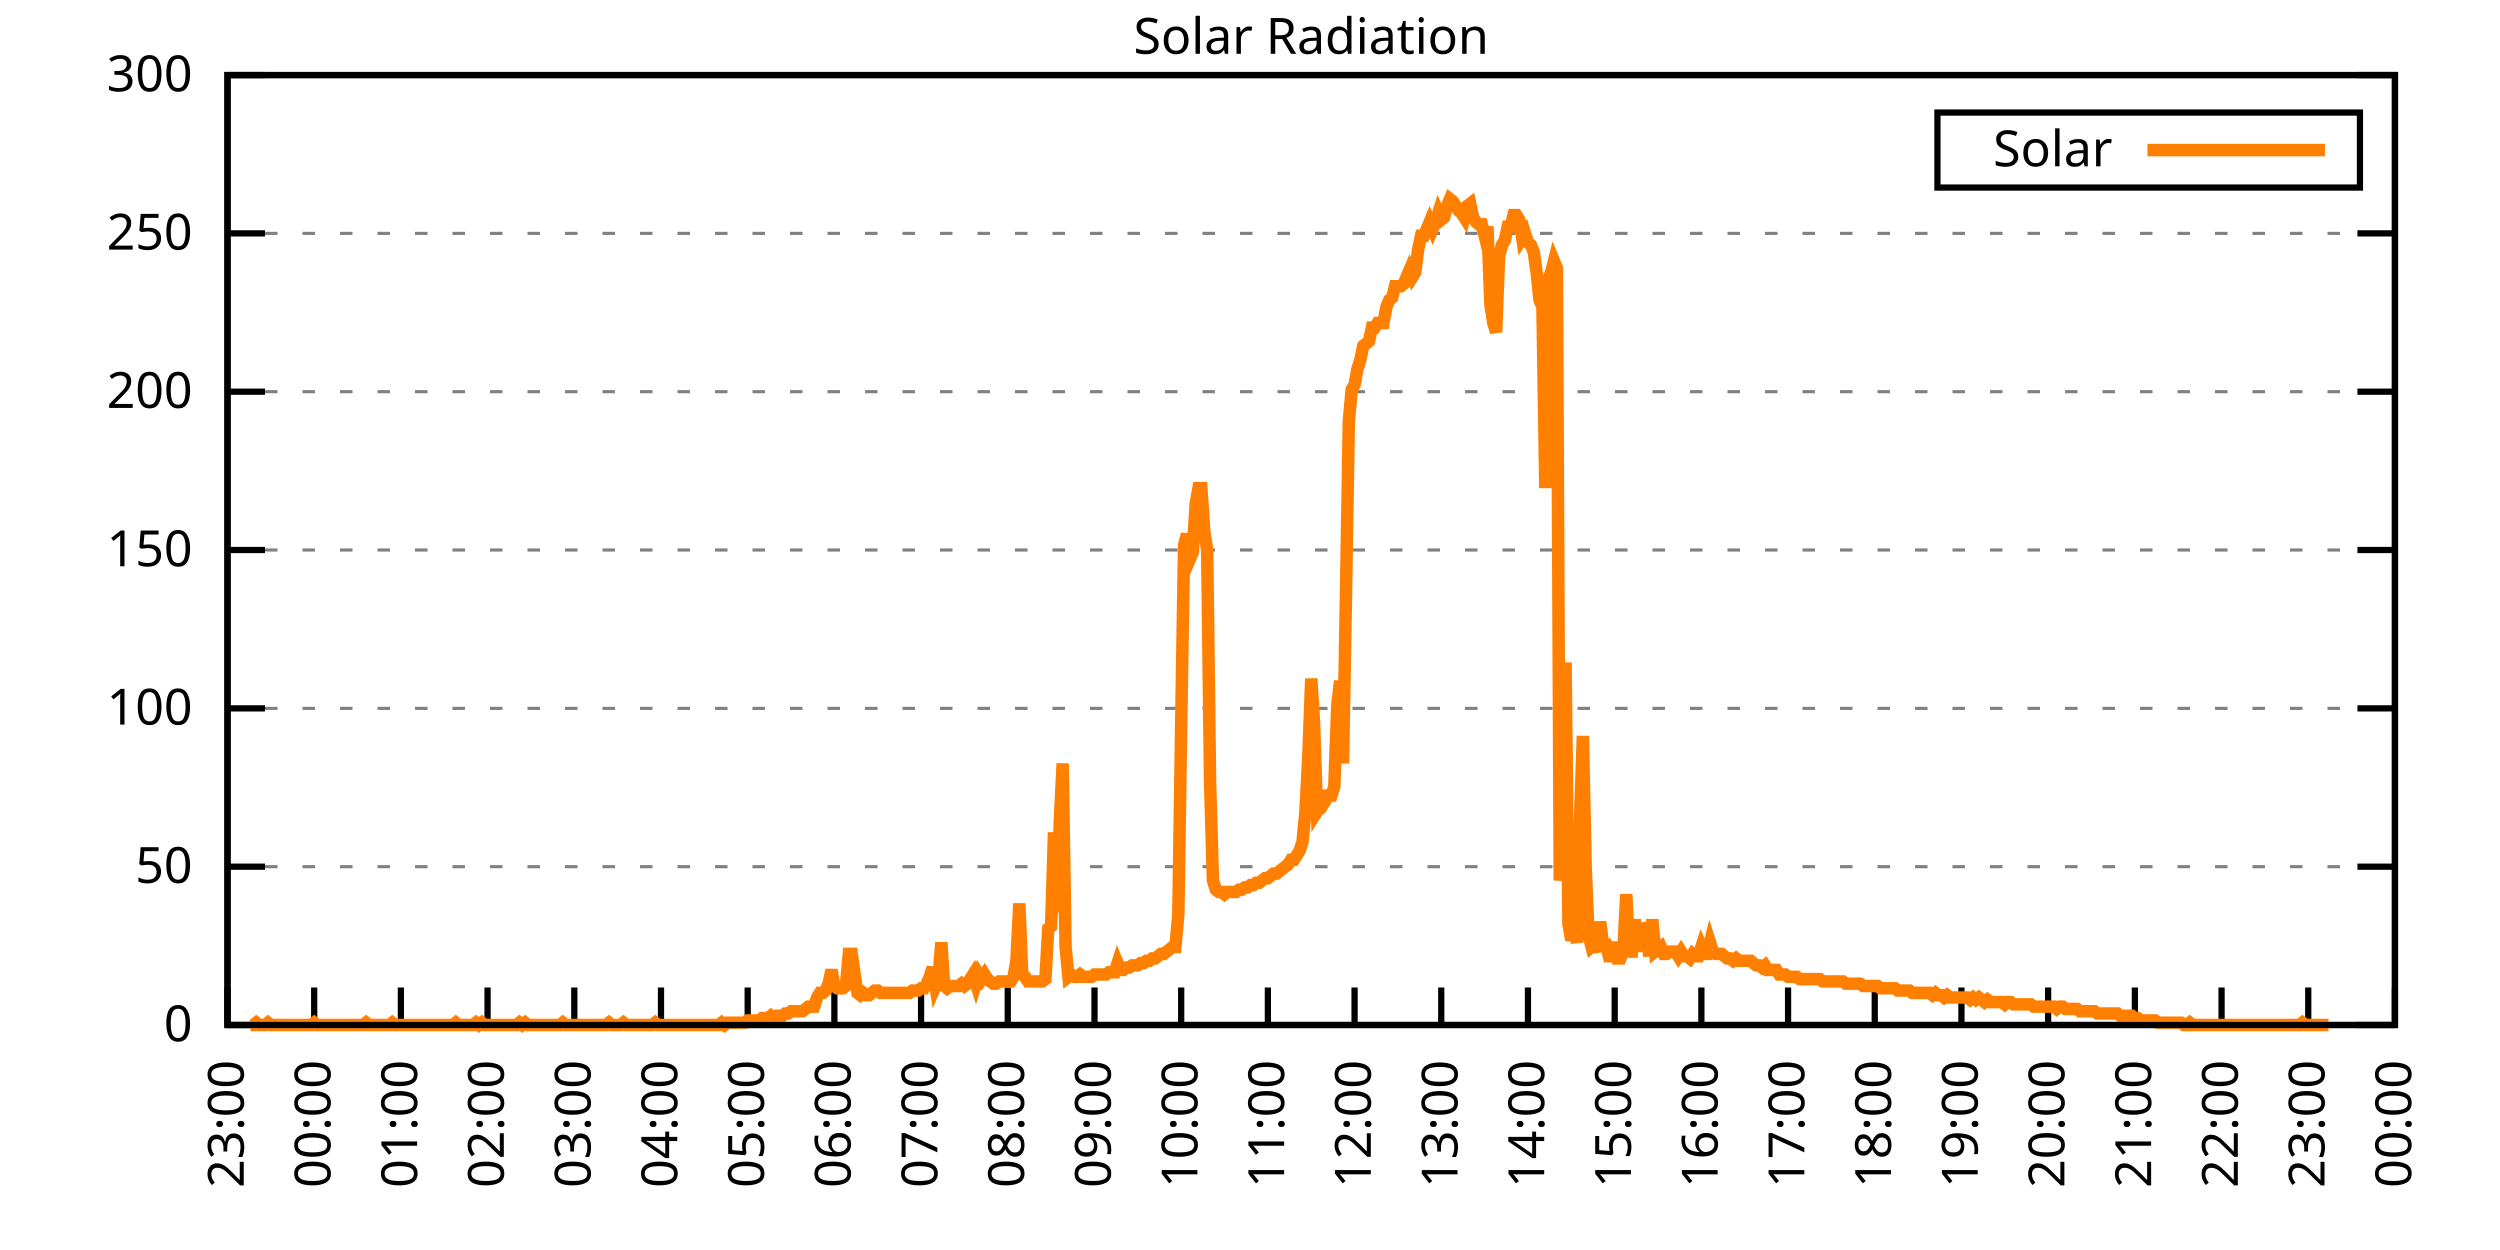
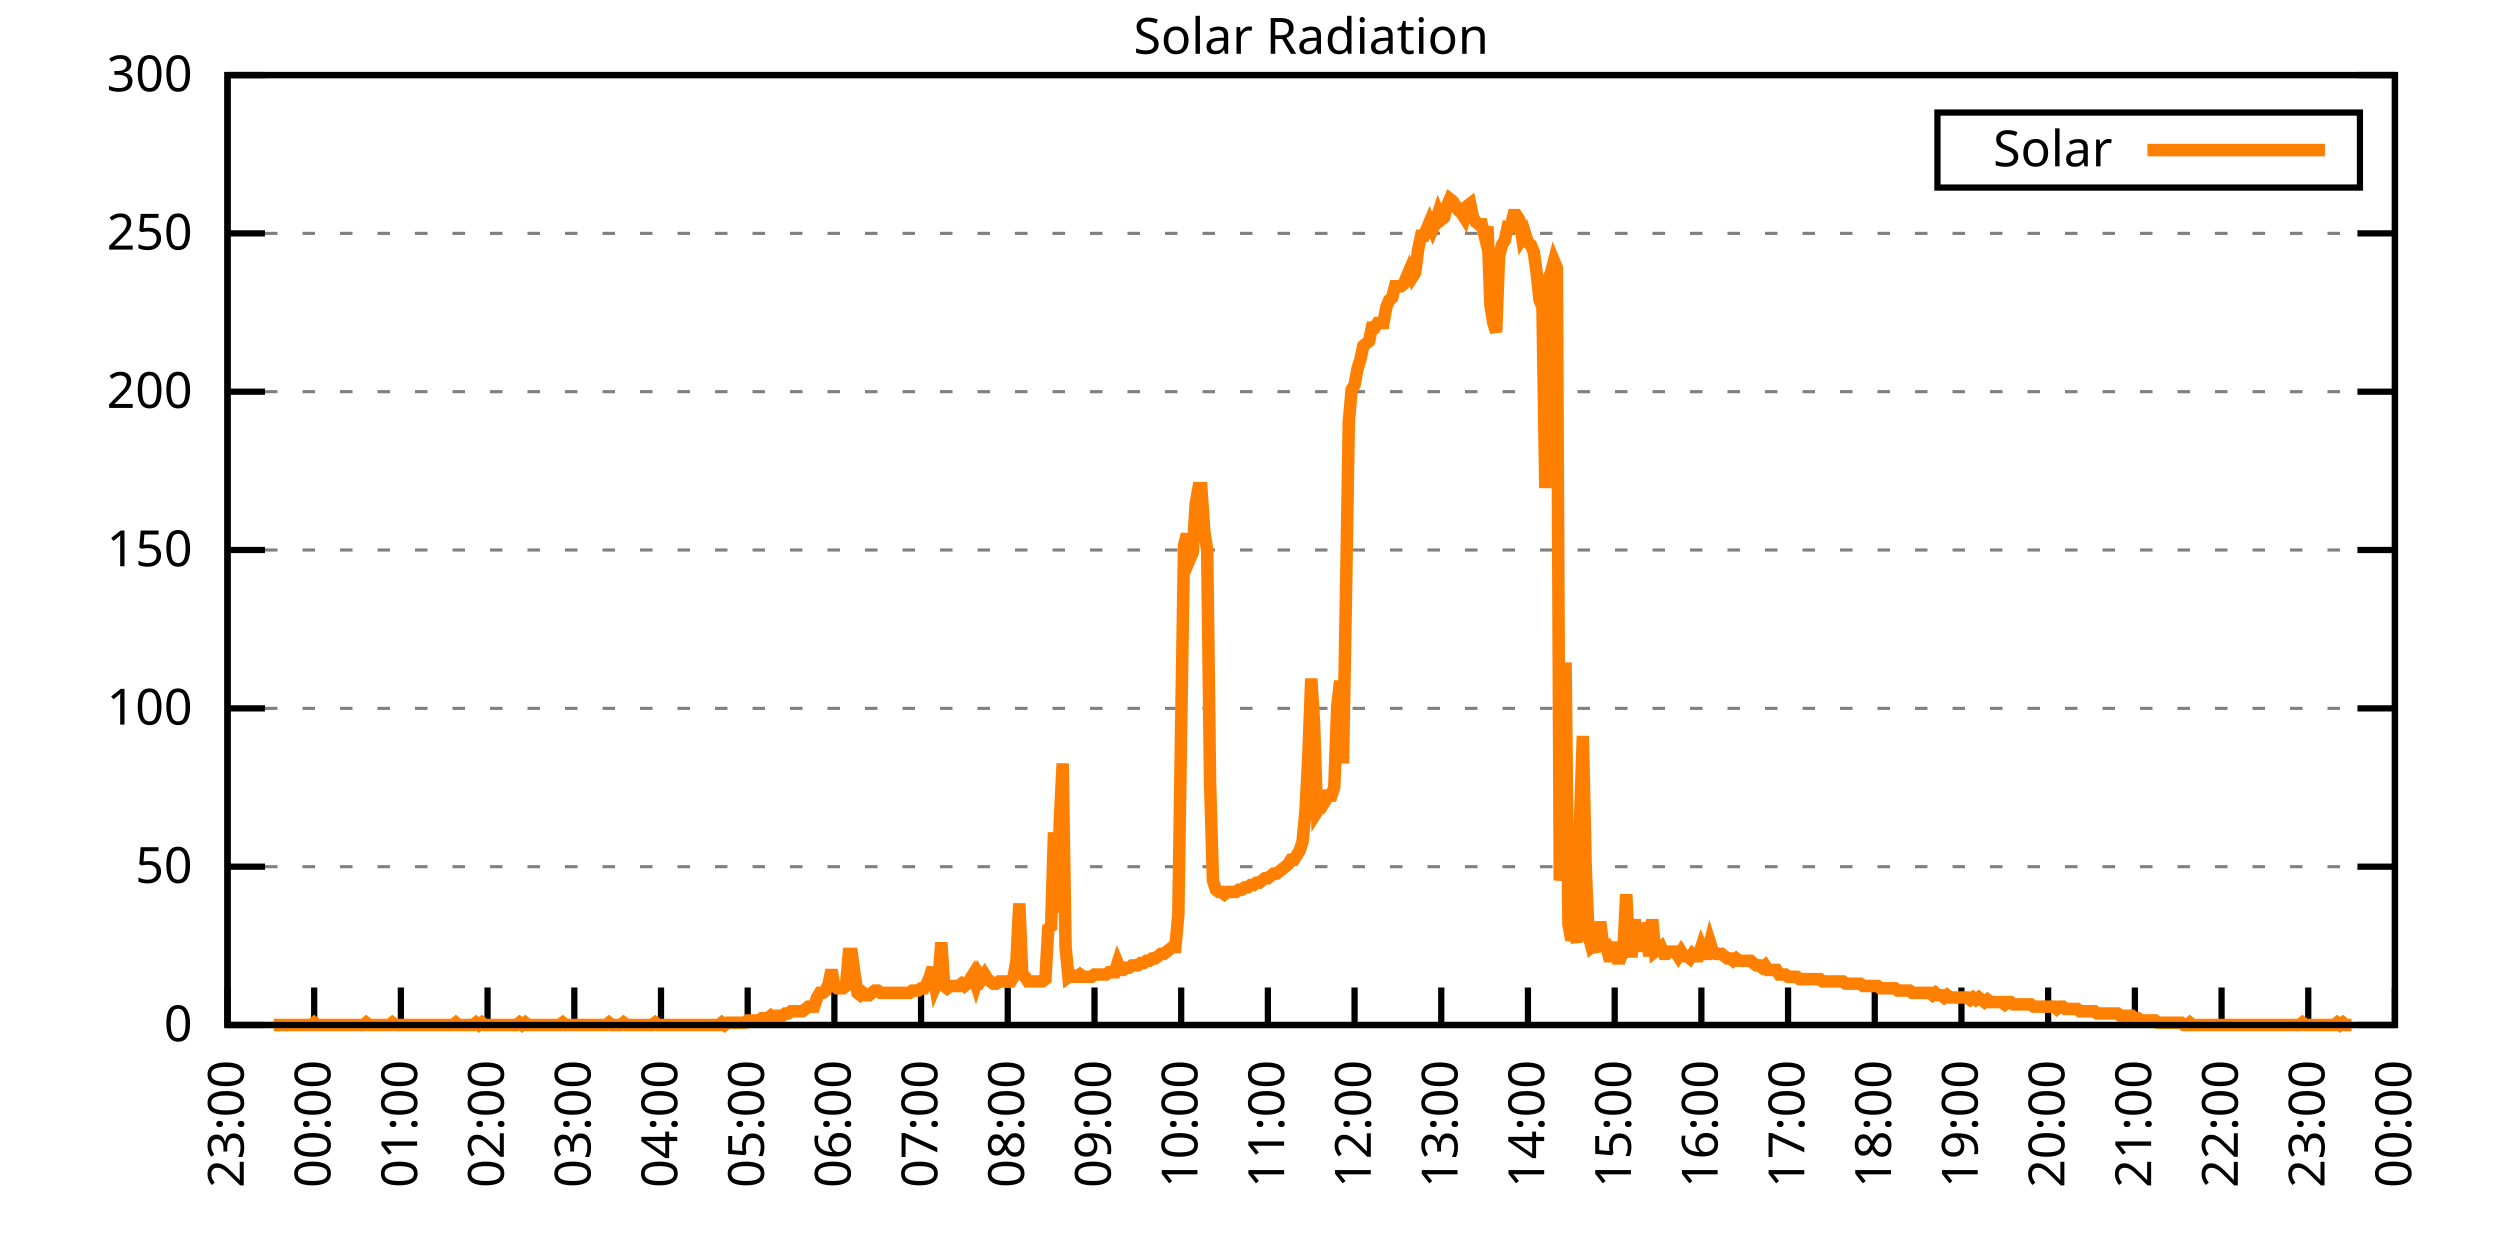
<svg xmlns="http://www.w3.org/2000/svg" xmlns:xlink="http://www.w3.org/1999/xlink" width="400" height="200" viewBox="0 0 400 200">
  <g id="gnuplot_canvas">
    <rect x="0" y="0" width="400" height="200" fill="none" />
    <defs>
      <circle id="gpDot" r="0.5" stroke-width="0.5" stroke="currentColor" />
      <path id="gpPt0" stroke-width="0.333" stroke="currentColor" d="M-1,0 h2 M0,-1 v2" />
      <path id="gpPt1" stroke-width="0.333" stroke="currentColor" d="M-1,-1 L1,1 M1,-1 L-1,1" />
      <path id="gpPt2" stroke-width="0.333" stroke="currentColor" d="M-1,0 L1,0 M0,-1 L0,1 M-1,-1 L1,1 M-1,1 L1,-1" />
      <rect id="gpPt3" stroke-width="0.333" stroke="currentColor" x="-1" y="-1" width="2" height="2" />
      <rect id="gpPt4" stroke-width="0.333" stroke="currentColor" fill="currentColor" x="-1" y="-1" width="2" height="2" />
      <circle id="gpPt5" stroke-width="0.333" stroke="currentColor" cx="0" cy="0" r="1" />
      <use xlink:href="#gpPt5" id="gpPt6" fill="currentColor" stroke="none" />
      <path id="gpPt7" stroke-width="0.333" stroke="currentColor" d="M0,-1.33 L-1.33,0.67 L1.33,0.67 z" />
      <use xlink:href="#gpPt7" id="gpPt8" fill="currentColor" stroke="none" />
      <use xlink:href="#gpPt7" id="gpPt9" stroke="currentColor" transform="rotate(180)" />
      <use xlink:href="#gpPt9" id="gpPt10" fill="currentColor" stroke="none" />
      <use xlink:href="#gpPt3" id="gpPt11" stroke="currentColor" transform="rotate(45)" />
      <use xlink:href="#gpPt11" id="gpPt12" fill="currentColor" stroke="none" />
      <path id="gpPt13" stroke-width="0.333" stroke="currentColor" d="M0,1.330 L1.265,0.411 L0.782,-1.067 L-0.782,-1.076 L-1.265,0.411 z" />
      <use xlink:href="#gpPt13" id="gpPt14" fill="currentColor" stroke="none" />
      <filter id="textbox" filterUnits="objectBoundingBox" x="0" y="0" height="1" width="1">
        <feFlood flood-color="white" flood-opacity="1" result="bgnd" />
        <feComposite in="SourceGraphic" in2="bgnd" operator="atop" />
      </filter>
      <filter id="greybox" filterUnits="objectBoundingBox" x="0" y="0" height="1" width="1">
        <feFlood flood-color="lightgrey" flood-opacity="1" result="grey" />
        <feComposite in="SourceGraphic" in2="grey" operator="atop" />
      </filter>
    </defs>
    <g fill="none" color="white" stroke="currentColor" stroke-width="1.00" stroke-linecap="butt" stroke-linejoin="miter">
</g>
    <g fill="none" color="black" stroke="currentColor" stroke-width="1.00" stroke-linecap="butt" stroke-linejoin="miter">
      <g stroke="none" shape-rendering="crispEdges">
        <polygon fill="rgb(255, 255, 255)" points="36.40,164.00 383.18,164.00 383.18,12.02 36.40,12.02 " />
      </g>
    </g>
    <g fill="none" color="black" stroke="currentColor" stroke-width="1.00" stroke-linecap="butt" stroke-linejoin="miter">
</g>
    <g fill="none" color="black" stroke="black" stroke-width="0.50" stroke-linecap="butt" stroke-linejoin="miter">
</g>
    <g fill="none" color="gray" stroke="currentColor" stroke-width="0.50" stroke-linecap="butt" stroke-linejoin="miter">
      <path stroke="gray" stroke-dasharray="2,4" class="gridline" d="M36.40,164.00 L383.19,164.00  " />
    </g>
    <g fill="none" color="gray" stroke="gray" stroke-width="1.00" stroke-linecap="butt" stroke-linejoin="miter">
</g>
    <g fill="none" color="black" stroke="currentColor" stroke-width="1.00" stroke-linecap="butt" stroke-linejoin="miter">
      <path stroke="black" d="M36.40,164.00 L42.40,164.00 M383.19,164.00 L377.19,164.00  " />
      <g transform="translate(30.80,166.60)" stroke="none" fill="black" font-family="Sans" font-size="8.00" text-anchor="end">
        <text>
          <tspan font-family="Sans"> 0</tspan>
        </text>
      </g>
    </g>
    <g fill="none" color="black" stroke="currentColor" stroke-width="1.00" stroke-linecap="butt" stroke-linejoin="miter">
</g>
    <g fill="none" color="black" stroke="black" stroke-width="0.50" stroke-linecap="butt" stroke-linejoin="miter">
</g>
    <g fill="none" color="gray" stroke="currentColor" stroke-width="0.50" stroke-linecap="butt" stroke-linejoin="miter">
      <path stroke="gray" stroke-dasharray="2,4" class="gridline" d="M36.40,138.67 L383.19,138.67  " />
    </g>
    <g fill="none" color="gray" stroke="gray" stroke-width="1.00" stroke-linecap="butt" stroke-linejoin="miter">
</g>
    <g fill="none" color="black" stroke="currentColor" stroke-width="1.00" stroke-linecap="butt" stroke-linejoin="miter">
      <path stroke="black" d="M36.40,138.67 L42.40,138.67 M383.19,138.67 L377.19,138.67  " />
      <g transform="translate(30.80,141.27)" stroke="none" fill="black" font-family="Sans" font-size="8.00" text-anchor="end">
        <text>
          <tspan font-family="Sans"> 50</tspan>
        </text>
      </g>
    </g>
    <g fill="none" color="black" stroke="currentColor" stroke-width="1.00" stroke-linecap="butt" stroke-linejoin="miter">
</g>
    <g fill="none" color="black" stroke="black" stroke-width="0.50" stroke-linecap="butt" stroke-linejoin="miter">
</g>
    <g fill="none" color="gray" stroke="currentColor" stroke-width="0.50" stroke-linecap="butt" stroke-linejoin="miter">
      <path stroke="gray" stroke-dasharray="2,4" class="gridline" d="M36.40,113.34 L383.19,113.34  " />
    </g>
    <g fill="none" color="gray" stroke="gray" stroke-width="1.00" stroke-linecap="butt" stroke-linejoin="miter">
</g>
    <g fill="none" color="black" stroke="currentColor" stroke-width="1.00" stroke-linecap="butt" stroke-linejoin="miter">
      <path stroke="black" d="M36.40,113.34 L42.40,113.34 M383.19,113.34 L377.19,113.34  " />
      <g transform="translate(30.80,115.94)" stroke="none" fill="black" font-family="Sans" font-size="8.00" text-anchor="end">
        <text>
          <tspan font-family="Sans"> 100</tspan>
        </text>
      </g>
    </g>
    <g fill="none" color="black" stroke="currentColor" stroke-width="1.00" stroke-linecap="butt" stroke-linejoin="miter">
</g>
    <g fill="none" color="black" stroke="black" stroke-width="0.50" stroke-linecap="butt" stroke-linejoin="miter">
</g>
    <g fill="none" color="gray" stroke="currentColor" stroke-width="0.50" stroke-linecap="butt" stroke-linejoin="miter">
      <path stroke="gray" stroke-dasharray="2,4" class="gridline" d="M36.40,88.00 L383.19,88.00  " />
    </g>
    <g fill="none" color="gray" stroke="gray" stroke-width="1.00" stroke-linecap="butt" stroke-linejoin="miter">
</g>
    <g fill="none" color="black" stroke="currentColor" stroke-width="1.00" stroke-linecap="butt" stroke-linejoin="miter">
      <path stroke="black" d="M36.40,88.00 L42.40,88.00 M383.19,88.00 L377.19,88.00  " />
      <g transform="translate(30.80,90.60)" stroke="none" fill="black" font-family="Sans" font-size="8.00" text-anchor="end">
        <text>
          <tspan font-family="Sans"> 150</tspan>
        </text>
      </g>
    </g>
    <g fill="none" color="black" stroke="currentColor" stroke-width="1.00" stroke-linecap="butt" stroke-linejoin="miter">
</g>
    <g fill="none" color="black" stroke="black" stroke-width="0.50" stroke-linecap="butt" stroke-linejoin="miter">
</g>
    <g fill="none" color="gray" stroke="currentColor" stroke-width="0.50" stroke-linecap="butt" stroke-linejoin="miter">
      <path stroke="gray" stroke-dasharray="2,4" class="gridline" d="M36.40,62.67 L383.19,62.67  " />
    </g>
    <g fill="none" color="gray" stroke="gray" stroke-width="1.00" stroke-linecap="butt" stroke-linejoin="miter">
</g>
    <g fill="none" color="black" stroke="currentColor" stroke-width="1.00" stroke-linecap="butt" stroke-linejoin="miter">
      <path stroke="black" d="M36.40,62.67 L42.40,62.67 M383.19,62.67 L377.19,62.67  " />
      <g transform="translate(30.80,65.27)" stroke="none" fill="black" font-family="Sans" font-size="8.00" text-anchor="end">
        <text>
          <tspan font-family="Sans"> 200</tspan>
        </text>
      </g>
    </g>
    <g fill="none" color="black" stroke="currentColor" stroke-width="1.00" stroke-linecap="butt" stroke-linejoin="miter">
</g>
    <g fill="none" color="black" stroke="black" stroke-width="0.50" stroke-linecap="butt" stroke-linejoin="miter">
</g>
    <g fill="none" color="gray" stroke="currentColor" stroke-width="0.50" stroke-linecap="butt" stroke-linejoin="miter">
      <path stroke="gray" stroke-dasharray="2,4" class="gridline" d="M36.40,37.34 L383.19,37.34  " />
    </g>
    <g fill="none" color="gray" stroke="gray" stroke-width="1.00" stroke-linecap="butt" stroke-linejoin="miter">
</g>
    <g fill="none" color="black" stroke="currentColor" stroke-width="1.00" stroke-linecap="butt" stroke-linejoin="miter">
      <path stroke="black" d="M36.40,37.34 L42.40,37.34 M383.19,37.34 L377.19,37.34  " />
      <g transform="translate(30.80,39.94)" stroke="none" fill="black" font-family="Sans" font-size="8.00" text-anchor="end">
        <text>
          <tspan font-family="Sans"> 250</tspan>
        </text>
      </g>
    </g>
    <g fill="none" color="black" stroke="currentColor" stroke-width="1.00" stroke-linecap="butt" stroke-linejoin="miter">
</g>
    <g fill="none" color="black" stroke="black" stroke-width="0.50" stroke-linecap="butt" stroke-linejoin="miter">
</g>
    <g fill="none" color="gray" stroke="currentColor" stroke-width="0.50" stroke-linecap="butt" stroke-linejoin="miter">
      <path stroke="gray" stroke-dasharray="2,4" class="gridline" d="M36.40,12.01 L383.19,12.01  " />
    </g>
    <g fill="none" color="gray" stroke="gray" stroke-width="1.00" stroke-linecap="butt" stroke-linejoin="miter">
</g>
    <g fill="none" color="black" stroke="currentColor" stroke-width="1.00" stroke-linecap="butt" stroke-linejoin="miter">
      <path stroke="black" d="M36.40,12.01 L42.40,12.01 M383.19,12.01 L377.19,12.01  " />
      <g transform="translate(30.80,14.61)" stroke="none" fill="black" font-family="Sans" font-size="8.00" text-anchor="end">
        <text>
          <tspan font-family="Sans"> 300</tspan>
        </text>
      </g>
    </g>
    <g fill="none" color="black" stroke="currentColor" stroke-width="1.00" stroke-linecap="butt" stroke-linejoin="miter">
      <path stroke="black" d="M36.40,164.00 L36.40,158.00  " />
      <g transform="translate(39.00,169.60) rotate(270.00)" stroke="none" fill="black" font-family="Sans" font-size="8.00" text-anchor="end">
        <text>
          <tspan font-family="Sans">23:00</tspan>
        </text>
      </g>
    </g>
    <g fill="none" color="black" stroke="currentColor" stroke-width="1.00" stroke-linecap="butt" stroke-linejoin="miter">
      <path stroke="black" d="M50.27,164.00 L50.27,158.00  " />
      <g transform="translate(52.87,169.60) rotate(270.00)" stroke="none" fill="black" font-family="Sans" font-size="8.00" text-anchor="end">
        <text>
          <tspan font-family="Sans">00:00</tspan>
        </text>
      </g>
    </g>
    <g fill="none" color="black" stroke="currentColor" stroke-width="1.00" stroke-linecap="butt" stroke-linejoin="miter">
      <path stroke="black" d="M64.14,164.00 L64.14,158.00  " />
      <g transform="translate(66.74,169.60) rotate(270.00)" stroke="none" fill="black" font-family="Sans" font-size="8.00" text-anchor="end">
        <text>
          <tspan font-family="Sans">01:00</tspan>
        </text>
      </g>
    </g>
    <g fill="none" color="black" stroke="currentColor" stroke-width="1.00" stroke-linecap="butt" stroke-linejoin="miter">
      <path stroke="black" d="M78.01,164.00 L78.01,158.00  " />
      <g transform="translate(80.61,169.60) rotate(270.00)" stroke="none" fill="black" font-family="Sans" font-size="8.00" text-anchor="end">
        <text>
          <tspan font-family="Sans">02:00</tspan>
        </text>
      </g>
    </g>
    <g fill="none" color="black" stroke="currentColor" stroke-width="1.00" stroke-linecap="butt" stroke-linejoin="miter">
      <path stroke="black" d="M91.89,164.00 L91.89,158.00  " />
      <g transform="translate(94.49,169.60) rotate(270.00)" stroke="none" fill="black" font-family="Sans" font-size="8.00" text-anchor="end">
        <text>
          <tspan font-family="Sans">03:00</tspan>
        </text>
      </g>
    </g>
    <g fill="none" color="black" stroke="currentColor" stroke-width="1.00" stroke-linecap="butt" stroke-linejoin="miter">
      <path stroke="black" d="M105.76,164.00 L105.76,158.00  " />
      <g transform="translate(108.36,169.60) rotate(270.00)" stroke="none" fill="black" font-family="Sans" font-size="8.00" text-anchor="end">
        <text>
          <tspan font-family="Sans">04:00</tspan>
        </text>
      </g>
    </g>
    <g fill="none" color="black" stroke="currentColor" stroke-width="1.00" stroke-linecap="butt" stroke-linejoin="miter">
      <path stroke="black" d="M119.63,164.00 L119.63,158.00  " />
      <g transform="translate(122.23,169.60) rotate(270.00)" stroke="none" fill="black" font-family="Sans" font-size="8.00" text-anchor="end">
        <text>
          <tspan font-family="Sans">05:00</tspan>
        </text>
      </g>
    </g>
    <g fill="none" color="black" stroke="currentColor" stroke-width="1.00" stroke-linecap="butt" stroke-linejoin="miter">
      <path stroke="black" d="M133.50,164.00 L133.50,158.00  " />
      <g transform="translate(136.10,169.60) rotate(270.00)" stroke="none" fill="black" font-family="Sans" font-size="8.00" text-anchor="end">
        <text>
          <tspan font-family="Sans">06:00</tspan>
        </text>
      </g>
    </g>
    <g fill="none" color="black" stroke="currentColor" stroke-width="1.00" stroke-linecap="butt" stroke-linejoin="miter">
      <path stroke="black" d="M147.37,164.00 L147.37,158.00  " />
      <g transform="translate(149.97,169.60) rotate(270.00)" stroke="none" fill="black" font-family="Sans" font-size="8.00" text-anchor="end">
        <text>
          <tspan font-family="Sans">07:00</tspan>
        </text>
      </g>
    </g>
    <g fill="none" color="black" stroke="currentColor" stroke-width="1.00" stroke-linecap="butt" stroke-linejoin="miter">
      <path stroke="black" d="M161.24,164.00 L161.24,158.00  " />
      <g transform="translate(163.84,169.60) rotate(270.00)" stroke="none" fill="black" font-family="Sans" font-size="8.00" text-anchor="end">
        <text>
          <tspan font-family="Sans">08:00</tspan>
        </text>
      </g>
    </g>
    <g fill="none" color="black" stroke="currentColor" stroke-width="1.00" stroke-linecap="butt" stroke-linejoin="miter">
      <path stroke="black" d="M175.12,164.00 L175.12,158.00  " />
      <g transform="translate(177.72,169.60) rotate(270.00)" stroke="none" fill="black" font-family="Sans" font-size="8.00" text-anchor="end">
        <text>
          <tspan font-family="Sans">09:00</tspan>
        </text>
      </g>
    </g>
    <g fill="none" color="black" stroke="currentColor" stroke-width="1.00" stroke-linecap="butt" stroke-linejoin="miter">
      <path stroke="black" d="M188.99,164.00 L188.99,158.00  " />
      <g transform="translate(191.59,169.60) rotate(270.00)" stroke="none" fill="black" font-family="Sans" font-size="8.00" text-anchor="end">
        <text>
          <tspan font-family="Sans">10:00</tspan>
        </text>
      </g>
    </g>
    <g fill="none" color="black" stroke="currentColor" stroke-width="1.00" stroke-linecap="butt" stroke-linejoin="miter">
      <path stroke="black" d="M202.86,164.00 L202.86,158.00  " />
      <g transform="translate(205.46,169.60) rotate(270.00)" stroke="none" fill="black" font-family="Sans" font-size="8.00" text-anchor="end">
        <text>
          <tspan font-family="Sans">11:00</tspan>
        </text>
      </g>
    </g>
    <g fill="none" color="black" stroke="currentColor" stroke-width="1.00" stroke-linecap="butt" stroke-linejoin="miter">
      <path stroke="black" d="M216.73,164.00 L216.73,158.00  " />
      <g transform="translate(219.33,169.60) rotate(270.00)" stroke="none" fill="black" font-family="Sans" font-size="8.00" text-anchor="end">
        <text>
          <tspan font-family="Sans">12:00</tspan>
        </text>
      </g>
    </g>
    <g fill="none" color="black" stroke="currentColor" stroke-width="1.00" stroke-linecap="butt" stroke-linejoin="miter">
      <path stroke="black" d="M230.60,164.00 L230.60,158.00  " />
      <g transform="translate(233.20,169.60) rotate(270.00)" stroke="none" fill="black" font-family="Sans" font-size="8.00" text-anchor="end">
        <text>
          <tspan font-family="Sans">13:00</tspan>
        </text>
      </g>
    </g>
    <g fill="none" color="black" stroke="currentColor" stroke-width="1.00" stroke-linecap="butt" stroke-linejoin="miter">
      <path stroke="black" d="M244.47,164.00 L244.47,158.00  " />
      <g transform="translate(247.07,169.60) rotate(270.00)" stroke="none" fill="black" font-family="Sans" font-size="8.00" text-anchor="end">
        <text>
          <tspan font-family="Sans">14:00</tspan>
        </text>
      </g>
    </g>
    <g fill="none" color="black" stroke="currentColor" stroke-width="1.00" stroke-linecap="butt" stroke-linejoin="miter">
      <path stroke="black" d="M258.35,164.00 L258.35,158.00  " />
      <g transform="translate(260.95,169.60) rotate(270.00)" stroke="none" fill="black" font-family="Sans" font-size="8.00" text-anchor="end">
        <text>
          <tspan font-family="Sans">15:00</tspan>
        </text>
      </g>
    </g>
    <g fill="none" color="black" stroke="currentColor" stroke-width="1.00" stroke-linecap="butt" stroke-linejoin="miter">
      <path stroke="black" d="M272.22,164.00 L272.22,158.00  " />
      <g transform="translate(274.82,169.60) rotate(270.00)" stroke="none" fill="black" font-family="Sans" font-size="8.00" text-anchor="end">
        <text>
          <tspan font-family="Sans">16:00</tspan>
        </text>
      </g>
    </g>
    <g fill="none" color="black" stroke="currentColor" stroke-width="1.00" stroke-linecap="butt" stroke-linejoin="miter">
      <path stroke="black" d="M286.09,164.00 L286.09,158.00  " />
      <g transform="translate(288.69,169.60) rotate(270.00)" stroke="none" fill="black" font-family="Sans" font-size="8.00" text-anchor="end">
        <text>
          <tspan font-family="Sans">17:00</tspan>
        </text>
      </g>
    </g>
    <g fill="none" color="black" stroke="currentColor" stroke-width="1.00" stroke-linecap="butt" stroke-linejoin="miter">
      <path stroke="black" d="M299.96,164.00 L299.96,158.00  " />
      <g transform="translate(302.56,169.60) rotate(270.00)" stroke="none" fill="black" font-family="Sans" font-size="8.00" text-anchor="end">
        <text>
          <tspan font-family="Sans">18:00</tspan>
        </text>
      </g>
    </g>
    <g fill="none" color="black" stroke="currentColor" stroke-width="1.00" stroke-linecap="butt" stroke-linejoin="miter">
      <path stroke="black" d="M313.83,164.00 L313.83,158.00  " />
      <g transform="translate(316.43,169.60) rotate(270.00)" stroke="none" fill="black" font-family="Sans" font-size="8.00" text-anchor="end">
        <text>
          <tspan font-family="Sans">19:00</tspan>
        </text>
      </g>
    </g>
    <g fill="none" color="black" stroke="currentColor" stroke-width="1.00" stroke-linecap="butt" stroke-linejoin="miter">
      <path stroke="black" d="M327.70,164.00 L327.70,158.00  " />
      <g transform="translate(330.30,169.60) rotate(270.00)" stroke="none" fill="black" font-family="Sans" font-size="8.00" text-anchor="end">
        <text>
          <tspan font-family="Sans">20:00</tspan>
        </text>
      </g>
    </g>
    <g fill="none" color="black" stroke="currentColor" stroke-width="1.00" stroke-linecap="butt" stroke-linejoin="miter">
      <path stroke="black" d="M341.58,164.00 L341.58,158.00  " />
      <g transform="translate(344.18,169.60) rotate(270.00)" stroke="none" fill="black" font-family="Sans" font-size="8.00" text-anchor="end">
        <text>
          <tspan font-family="Sans">21:00</tspan>
        </text>
      </g>
    </g>
    <g fill="none" color="black" stroke="currentColor" stroke-width="1.00" stroke-linecap="butt" stroke-linejoin="miter">
      <path stroke="black" d="M355.45,164.00 L355.45,158.00  " />
      <g transform="translate(358.05,169.60) rotate(270.00)" stroke="none" fill="black" font-family="Sans" font-size="8.00" text-anchor="end">
        <text>
          <tspan font-family="Sans">22:00</tspan>
        </text>
      </g>
    </g>
    <g fill="none" color="black" stroke="currentColor" stroke-width="1.00" stroke-linecap="butt" stroke-linejoin="miter">
      <path stroke="black" d="M369.32,164.00 L369.32,158.00  " />
      <g transform="translate(371.92,169.60) rotate(270.00)" stroke="none" fill="black" font-family="Sans" font-size="8.00" text-anchor="end">
        <text>
          <tspan font-family="Sans">23:00</tspan>
        </text>
      </g>
    </g>
    <g fill="none" color="black" stroke="currentColor" stroke-width="1.00" stroke-linecap="butt" stroke-linejoin="miter">
      <path stroke="black" d="M383.19,164.00 L383.19,158.00  " />
      <g transform="translate(385.79,169.60) rotate(270.00)" stroke="none" fill="black" font-family="Sans" font-size="8.00" text-anchor="end">
        <text>
          <tspan font-family="Sans">00:00</tspan>
        </text>
      </g>
    </g>
    <g fill="none" color="black" stroke="currentColor" stroke-width="1.00" stroke-linecap="butt" stroke-linejoin="miter">
</g>
    <g fill="none" color="black" stroke="currentColor" stroke-width="1.00" stroke-linecap="butt" stroke-linejoin="miter">
      <path stroke="black" d="M36.40,12.01 L36.40,164.00 L383.19,164.00 L383.19,12.01 L36.40,12.01 Z  " />
    </g>
    <g fill="none" color="black" stroke="currentColor" stroke-width="1.00" stroke-linecap="butt" stroke-linejoin="miter">
</g>
    <g fill="none" color="black" stroke="currentColor" stroke-width="1.00" stroke-linecap="butt" stroke-linejoin="miter">
      <path stroke="black" d="M309.99,30.01 L309.99,18.01 L377.59,18.01 L377.59,30.01 L309.99,30.01 Z  " />
    </g>
    <g id="Solar_Radiation_plot_1">
      <g fill="none" color="white" stroke="black" stroke-width="2.00" stroke-linecap="butt" stroke-linejoin="miter">
</g>
      <g fill="none" color="black" stroke="currentColor" stroke-width="2.00" stroke-linecap="butt" stroke-linejoin="miter">
        <g transform="translate(337.99,26.61)" stroke="none" fill="black" font-family="Sans" font-size="8.00" text-anchor="end">
          <text>
            <tspan font-family="Sans">Solar</tspan>
          </text>
        </g>
      </g>
      <g fill="none" color="black" stroke="currentColor" stroke-width="2.00" stroke-linecap="butt" stroke-linejoin="miter">
-         <path stroke="rgb(255, 127,   0)" d="M343.59,24.01 L371.99,24.01 M40.10,164.00 L40.56,164.00 L41.02,163.63 L41.49,164.00 L41.95,164.00 L42.41,164.00   L42.87,163.63 L43.34,164.00 L43.80,164.00 L44.26,164.00 L44.72,164.00 L45.19,164.00 L45.65,164.00 L46.11,164.00   L46.57,164.00 L47.03,164.00 L47.50,164.00 L47.96,164.00 L48.42,164.00 L48.88,164.00 L49.35,164.00 L49.81,164.00   L50.27,163.63 L50.73,164.00 L51.20,164.00 L51.66,164.00 L52.12,164.00 L52.58,164.00 L53.05,164.00 L53.51,164.00   L53.97,164.00 L54.43,164.00 L54.90,164.00 L55.36,164.00 L55.82,164.00 L56.28,164.00 L56.75,164.00 L57.21,164.00   L57.67,164.00 L58.13,164.00 L58.59,163.63 L59.06,164.00 L59.52,164.00 L59.98,164.00 L60.44,164.00 L60.91,164.00   L61.37,164.00 L61.83,164.00 L62.29,164.00 L62.76,163.63 L63.22,164.00 L63.68,164.00 L64.14,164.00 L64.61,164.00   L65.07,164.00 L65.53,164.00 L65.99,164.00 L66.46,164.00 L66.92,164.00 L67.38,164.00 L67.84,164.00 L68.30,164.00   L68.77,164.00 L69.23,164.00 L69.69,164.00 L70.15,164.00 L70.62,164.00 L71.08,164.00 L71.54,164.00 L72.00,164.00   L72.47,164.00 L72.93,163.63 L73.39,164.00 L73.85,164.00 L74.32,164.00 L74.78,164.00 L75.24,164.00 L75.70,164.00   L76.17,163.63 L76.63,164.00 L77.09,163.63 L77.55,164.00 L78.01,164.00 L78.48,164.00 L78.94,164.00 L79.40,164.00   L79.86,164.00 L80.33,164.00 L80.79,164.00 L81.25,164.00 L81.71,164.00 L82.18,164.00 L82.64,164.00 L83.10,163.63   L83.56,164.00 L84.03,163.63 L84.49,164.00 L84.95,164.00 L85.41,164.00 L85.88,164.00 L86.34,164.00 L86.80,164.00   L87.26,164.00 L87.72,164.00 L88.19,164.00 L88.65,164.00 L89.11,164.00 L89.57,164.00 L90.04,163.63 L90.50,164.00   L90.96,164.00 L91.42,164.00 L91.89,164.00 L92.35,164.00 L92.81,164.00 L93.27,164.00 L93.74,164.00 L94.20,164.00   L94.66,164.00 L95.12,164.00 L95.59,164.00 L96.05,164.00 L96.51,164.00 L96.97,164.00 L97.44,163.63 L97.90,164.00   L98.36,164.00 L98.82,164.00 L99.28,164.00 L99.75,163.63 L100.21,164.00 L100.67,164.00 L101.13,164.00 L101.60,164.00   L102.06,164.00 L102.52,164.00 L102.98,164.00 L103.45,164.00 L103.91,164.00 L104.37,164.00 L104.83,163.63 L105.30,164.00   L105.76,164.00 L106.22,164.00 L106.68,164.00 L107.15,164.00 L107.61,164.00 L108.07,164.00 L108.53,164.00 L108.99,164.00   L109.46,164.00 L109.92,164.00 L110.38,164.00 L110.84,164.00 L111.31,164.00 L111.77,164.00 L112.23,164.00 L112.69,164.00   L113.16,164.00 L113.62,164.00 L114.08,164.00 L114.54,164.00 L115.01,164.00 L115.47,163.63 L115.93,164.00 L116.39,163.63   L116.86,163.63 L117.32,163.63 L117.78,163.63 L118.24,163.63 L118.70,163.63 L119.17,163.63 L119.63,163.27 L120.09,163.27   L120.55,163.27 L121.02,163.27 L121.48,163.27 L121.94,162.90 L122.40,162.90 L122.87,162.90 L123.33,162.53 L123.79,162.90   L124.25,162.53 L124.72,162.53 L125.18,162.53 L125.64,162.16 L126.10,162.16 L126.57,161.80 L127.03,161.80 L127.49,161.80   L127.95,161.80 L128.41,161.80 L128.88,161.43 L129.34,161.06 L129.80,161.06 L130.26,161.06 L130.73,159.60 L131.19,158.86   L131.65,158.86 L132.11,158.49 L132.58,157.39 L133.04,155.19 L133.50,157.76 L133.96,158.13 L134.43,158.13 L134.89,158.13   L135.35,157.76 L135.81,152.62 L136.28,152.62 L136.74,155.92 L137.20,158.86 L137.66,159.23 L138.13,158.86 L138.59,159.23   L139.05,159.23 L139.51,158.86 L139.97,158.49 L140.44,158.49 L140.90,158.86 L141.36,158.86 L141.82,158.86 L142.29,158.86   L142.75,158.86 L143.21,158.86 L143.67,158.86 L144.14,158.86 L144.60,158.86 L145.06,158.86 L145.52,158.86 L145.99,158.49   L146.45,158.49 L146.91,158.49 L147.37,158.13 L147.84,158.13 L148.30,157.39 L148.76,156.29 L149.22,154.82 L149.68,157.76   L150.15,156.66 L150.61,150.79 L151.07,157.76 L151.53,158.13 L152.00,157.76 L152.46,157.76 L152.92,157.76 L153.38,157.76   L153.85,157.39 L154.31,157.76 L154.77,157.39 L155.23,156.66 L155.70,155.92 L156.16,157.39 L156.62,155.92 L157.08,156.66   L157.55,155.92 L158.01,156.66 L158.47,157.03 L158.93,157.39 L159.39,157.39 L159.86,157.03 L160.32,157.03 L160.78,157.03   L161.24,157.03 L161.71,157.03 L162.17,156.29 L162.63,153.72 L163.09,144.55 L163.56,155.92 L164.02,156.29 L164.48,157.03   L164.94,157.03 L165.41,157.03 L165.87,157.03 L166.33,157.03 L166.79,157.03 L167.26,156.66 L167.72,148.58 L168.18,148.22   L168.64,133.17 L169.10,146.01 L169.57,131.33 L170.03,122.15 L170.49,151.52 L170.95,156.29 L171.42,155.92 L171.88,156.29   L172.34,156.29 L172.80,155.92 L173.27,156.29 L173.73,156.29 L174.19,156.29 L174.65,156.29 L175.12,155.92 L175.58,155.92   L176.04,155.92 L176.50,155.92 L176.97,155.92 L177.43,155.56 L177.89,155.56 L178.35,155.56 L178.82,154.09 L179.28,155.19   L179.74,155.19 L180.20,154.82 L180.66,154.82 L181.13,154.46 L181.59,154.46 L182.05,154.46 L182.51,154.09 L182.98,154.09   L183.44,153.72 L183.90,153.72 L184.36,153.35 L184.83,153.35 L185.29,152.99 L185.75,152.62 L186.21,152.62 L186.68,152.25   L187.14,151.89 L187.60,151.52 L188.06,151.52 L188.53,146.38 L188.99,115.91 L189.45,87.28 L189.91,85.45 L190.37,89.48   L190.84,88.38 L191.30,80.67 L191.76,78.10 L192.22,78.10 L192.69,85.08 L193.15,88.02 L193.61,125.09 L194.07,140.87   L194.54,142.34 L195.00,142.71 L195.46,142.71 L195.92,143.08 L196.39,142.71 L196.85,142.71 L197.31,142.71 L197.77,142.71   L198.24,142.34 L198.70,142.34 L199.16,141.98 L199.62,141.98 L200.08,141.61 L200.55,141.61 L201.01,141.24 L201.47,141.24   L201.93,140.87 L202.40,140.51 L202.86,140.51 L203.32,140.14 L203.78,139.77 L204.25,139.77 L204.71,139.41 L205.17,139.04   L205.63,138.67 L206.10,138.30 L206.56,137.57 L207.02,137.57 L207.48,136.84 L207.95,136.10 L208.41,134.63 L208.87,129.86   L209.33,121.05 L209.80,108.57 L210.26,115.91 L210.72,129.86 L211.18,129.13 L211.64,126.56 L212.11,128.03 L212.57,127.29   L213.03,127.29 L213.49,125.82 L213.96,112.98 L214.42,108.94 L214.88,122.15 L215.34,96.09 L215.81,67.46 L216.27,62.32   L216.73,61.59 L217.19,59.02 L217.66,57.55 L218.12,55.35 L218.58,54.98 L219.04,54.61 L219.51,52.41 L219.97,52.41   L220.43,51.68 L220.89,51.68 L221.35,51.68 L221.82,49.11 L222.28,48.00 L222.74,47.64 L223.20,45.80 L223.67,45.80   L224.13,45.80 L224.59,45.43 L225.05,44.33 L225.52,43.23 L225.98,44.33 L226.44,43.60 L226.90,39.93 L227.37,37.73   L227.83,37.73 L228.29,36.63 L228.75,35.52 L229.22,36.63 L229.68,35.52 L230.14,34.06 L230.60,35.16 L231.06,34.79   L231.53,32.95 L231.99,31.85 L232.45,32.22 L232.91,32.95 L233.38,33.69 L233.84,34.06 L234.30,34.79 L234.76,32.95   L235.23,32.59 L235.69,34.79 L236.15,35.52 L236.61,35.89 L237.08,35.89 L237.54,37.73 L238.00,36.26 L238.46,48.74   L238.93,51.68 L239.39,53.14 L239.85,41.03 L240.31,39.19 L240.77,38.46 L241.24,36.26 L241.70,36.26 L242.16,34.42   L242.62,34.42 L243.09,35.16 L243.55,38.09 L244.01,37.36 L244.47,38.83 L244.94,39.19 L245.40,40.30 L245.86,43.60   L246.32,48.00 L246.79,49.11 L247.25,78.10 L247.71,44.70 L248.17,43.60 L248.64,41.76 L249.10,42.87 L249.56,140.87   L250.02,137.57 L250.49,106.00 L250.95,147.85 L251.41,150.42 L251.87,148.95 L252.33,150.79 L252.80,131.33 L253.26,117.75   L253.72,139.04 L254.18,149.68 L254.65,151.52 L255.11,151.15 L255.57,152.25 L256.03,147.48 L256.50,151.15 L256.96,151.15   L257.42,152.99 L257.88,152.99 L258.35,150.79 L258.81,153.35 L259.27,153.35 L259.73,152.25 L260.20,143.08 L260.66,152.25   L261.12,152.25 L261.58,147.11 L262.04,152.25 L262.51,147.85 L262.97,148.95 L263.43,148.95 L263.89,152.99 L264.36,147.11   L264.82,152.25 L265.28,151.89 L265.74,151.52 L266.21,152.62 L266.67,152.62 L267.13,152.25 L267.59,152.25 L268.06,152.25   L268.52,152.99 L268.98,152.25 L269.44,152.99 L269.91,152.99 L270.37,153.35 L270.83,152.62 L271.29,152.99 L271.75,152.99   L272.22,151.52 L272.68,152.62 L273.14,152.62 L273.60,150.79 L274.07,152.25 L274.53,152.62 L274.99,152.62 L275.45,152.62   L275.92,152.99 L276.38,153.35 L276.84,153.35 L277.30,153.72 L277.77,153.35 L278.23,153.72 L278.69,153.72 L279.15,153.72   L279.62,153.72 L280.08,153.72 L280.54,154.09 L281.00,154.46 L281.46,154.46 L281.93,154.82 L282.39,154.46 L282.85,155.19   L283.31,155.19 L283.78,155.19 L284.24,155.19 L284.70,155.92 L285.16,155.92 L285.63,155.92 L286.09,156.29 L286.55,156.29   L287.01,156.29 L287.48,156.29 L287.94,156.66 L288.40,156.66 L288.86,156.66 L289.33,156.66 L289.79,156.66 L290.25,156.66   L290.71,156.66 L291.18,156.66 L291.64,157.03 L292.10,157.03 L292.56,157.03 L293.02,157.03 L293.49,157.03 L293.95,157.03   L294.41,157.03 L294.87,157.03 L295.34,157.39 L295.80,157.39 L296.26,157.39 L296.72,157.39 L297.19,157.39 L297.65,157.39   L298.11,157.76 L298.57,157.76 L299.04,157.76 L299.50,157.76 L299.96,157.76 L300.42,157.76 L300.89,158.13 L301.35,158.13   L301.81,158.13 L302.27,158.13 L302.73,158.13 L303.20,158.13 L303.66,158.49 L304.12,158.49 L304.58,158.49 L305.05,158.49   L305.51,158.49 L305.97,158.86 L306.43,158.86 L306.90,158.86 L307.36,158.86 L307.82,158.86 L308.28,158.86 L308.75,158.86   L309.21,159.23 L309.67,158.86 L310.13,159.23 L310.60,159.23 L311.06,159.60 L311.52,159.23 L311.98,159.60 L312.44,159.60   L312.91,159.60 L313.37,159.60 L313.83,159.60 L314.29,159.60 L314.76,159.60 L315.22,159.96 L315.68,159.60 L316.14,159.96   L316.61,159.60 L317.07,159.96 L317.53,160.33 L317.99,159.96 L318.46,160.33 L318.92,160.33 L319.38,160.33 L319.84,160.33   L320.31,160.33 L320.77,160.70 L321.23,160.33 L321.69,160.33 L322.15,160.70 L322.62,160.70 L323.08,160.70 L323.54,160.70   L324.00,160.70 L324.47,160.70 L324.93,160.70 L325.39,161.06 L325.85,161.06 L326.32,161.06 L326.78,161.06 L327.24,161.06   L327.70,161.06 L328.17,161.06 L328.63,161.06 L329.09,161.43 L329.55,161.06 L330.02,161.06 L330.48,161.43 L330.94,161.43   L331.40,161.43 L331.87,161.43 L332.33,161.43 L332.79,161.80 L333.25,161.80 L333.71,161.80 L334.18,161.80 L334.64,161.80   L335.10,161.80 L335.56,162.16 L336.03,162.16 L336.49,162.16 L336.95,162.16 L337.41,162.16 L337.88,162.16 L338.34,162.16   L338.80,162.16 L339.26,162.53 L339.73,162.53 L340.19,162.53 L340.65,162.53 L341.11,162.53 L341.58,162.90 L342.04,162.90   L342.50,163.27 L342.96,163.27 L343.42,163.27 L343.89,163.27 L344.35,163.27 L344.81,163.27 L345.27,163.63 L345.74,163.63   L346.20,163.63 L346.66,163.63 L347.12,163.63 L347.59,163.63 L348.05,163.63 L348.51,163.63 L348.97,163.63 L349.44,164.00   L349.90,164.00 L350.36,163.63 L350.82,164.00 L351.29,164.00 L351.75,164.00 L352.21,164.00 L352.67,164.00 L353.13,164.00   L353.60,164.00 L354.06,164.00 L354.52,164.00 L354.98,164.00 L355.45,164.00 L355.91,164.00 L356.37,164.00 L356.83,164.00   L357.30,164.00 L357.76,164.00 L358.22,164.00 L358.68,164.00 L359.15,164.00 L359.61,164.00 L360.07,164.00 L360.53,164.00   L361.00,164.00 L361.46,164.00 L361.92,164.00 L362.38,164.00 L362.84,164.00 L363.31,164.00 L363.77,164.00 L364.23,164.00   L364.69,164.00 L365.16,164.00 L365.62,164.00 L366.08,164.00 L366.54,164.00 L367.01,164.00 L367.47,164.00 L367.93,164.00   L368.39,163.63 L368.86,164.00 L369.32,164.00 L369.78,164.00 L370.24,164.00 L370.71,164.00 L371.17,164.00 L371.63,164.00   L372.09,164.00 L372.56,164.00  " />
+         <path stroke="rgb(255, 127,   0)" d="M343.59,24.01 L371.99,24.01 M43.80,164.00 L44.26,164.00 L44.72,164.00 L45.19,164.00 L45.65,164.00 L46.11,164.00   L46.57,164.00 L47.03,164.00 L47.50,164.00 L47.96,164.00 L48.42,164.00 L48.88,164.00 L49.35,164.00 L49.81,164.00   L50.27,163.63 L50.73,164.00 L51.20,164.00 L51.66,164.00 L52.12,164.00 L52.58,164.00 L53.05,164.00 L53.51,164.00   L53.97,164.00 L54.43,164.00 L54.90,164.00 L55.36,164.00 L55.82,164.00 L56.28,164.00 L56.75,164.00 L57.21,164.00   L57.67,164.00 L58.13,164.00 L58.59,163.63 L59.06,164.00 L59.52,164.00 L59.98,164.00 L60.44,164.00 L60.91,164.00   L61.37,164.00 L61.83,164.00 L62.29,164.00 L62.76,163.63 L63.22,164.00 L63.68,164.00 L64.14,164.00 L64.61,164.00   L65.07,164.00 L65.53,164.00 L65.99,164.00 L66.46,164.00 L66.92,164.00 L67.38,164.00 L67.84,164.00 L68.30,164.00   L68.77,164.00 L69.23,164.00 L69.69,164.00 L70.15,164.00 L70.62,164.00 L71.08,164.00 L71.54,164.00 L72.00,164.00   L72.47,164.00 L72.93,163.63 L73.39,164.00 L73.85,164.00 L74.32,164.00 L74.78,164.00 L75.24,164.00 L75.70,164.00   L76.17,163.63 L76.63,164.00 L77.09,163.63 L77.55,164.00 L78.01,164.00 L78.48,164.00 L78.94,164.00 L79.40,164.00   L79.86,164.00 L80.33,164.00 L80.79,164.00 L81.25,164.00 L81.71,164.00 L82.18,164.00 L82.64,164.00 L83.10,163.63   L83.56,164.00 L84.03,163.63 L84.49,164.00 L84.95,164.00 L85.41,164.00 L85.88,164.00 L86.34,164.00 L86.80,164.00   L87.26,164.00 L87.72,164.00 L88.19,164.00 L88.65,164.00 L89.11,164.00 L89.57,164.00 L90.04,163.63 L90.50,164.00   L90.96,164.00 L91.42,164.00 L91.89,164.00 L92.35,164.00 L92.81,164.00 L93.27,164.00 L93.74,164.00 L94.20,164.00   L94.66,164.00 L95.12,164.00 L95.59,164.00 L96.05,164.00 L96.51,164.00 L96.97,164.00 L97.44,163.63 L97.90,164.00   L98.36,164.00 L98.82,164.00 L99.28,164.00 L99.75,163.63 L100.21,164.00 L100.67,164.00 L101.13,164.00 L101.60,164.00   L102.06,164.00 L102.52,164.00 L102.98,164.00 L103.45,164.00 L103.91,164.00 L104.37,164.00 L104.83,163.63 L105.30,164.00   L105.76,164.00 L106.22,164.00 L106.68,164.00 L107.15,164.00 L107.61,164.00 L108.07,164.00 L108.53,164.00 L108.99,164.00   L109.46,164.00 L109.92,164.00 L110.38,164.00 L110.84,164.00 L111.31,164.00 L111.77,164.00 L112.23,164.00 L112.69,164.00   L113.16,164.00 L113.62,164.00 L114.08,164.00 L114.54,164.00 L115.01,164.00 L115.47,163.63 L115.93,164.00 L116.39,163.63   L116.86,163.63 L117.32,163.63 L117.78,163.63 L118.24,163.63 L118.70,163.63 L119.17,163.63 L119.63,163.27 L120.09,163.27   L120.55,163.27 L121.02,163.27 L121.48,163.27 L121.94,162.90 L122.40,162.90 L122.87,162.90 L123.33,162.53 L123.79,162.90   L124.25,162.53 L124.72,162.53 L125.18,162.53 L125.64,162.16 L126.10,162.16 L126.57,161.80 L127.03,161.80 L127.49,161.80   L127.95,161.80 L128.41,161.80 L128.88,161.43 L129.34,161.06 L129.80,161.06 L130.26,161.06 L130.73,159.60 L131.19,158.86   L131.65,158.86 L132.11,158.49 L132.58,157.39 L133.04,155.19 L133.50,157.76 L133.96,158.13 L134.43,158.13 L134.89,158.13   L135.35,157.76 L135.81,152.62 L136.28,152.62 L136.74,155.92 L137.20,158.86 L137.66,159.23 L138.13,158.86 L138.59,159.23   L139.05,159.23 L139.51,158.86 L139.97,158.49 L140.44,158.49 L140.90,158.86 L141.36,158.86 L141.82,158.86 L142.29,158.86   L142.75,158.86 L143.21,158.86 L143.67,158.86 L144.14,158.86 L144.60,158.86 L145.06,158.86 L145.52,158.86 L145.99,158.49   L146.45,158.49 L146.91,158.49 L147.37,158.13 L147.84,158.13 L148.30,157.39 L148.76,156.29 L149.22,154.82 L149.68,157.76   L150.15,156.66 L150.61,150.79 L151.07,157.76 L151.53,158.13 L152.00,157.76 L152.46,157.76 L152.92,157.76 L153.38,157.76   L153.85,157.39 L154.31,157.76 L154.77,157.39 L155.23,156.66 L155.70,155.92 L156.16,157.39 L156.62,155.92 L157.08,156.66   L157.55,155.92 L158.01,156.66 L158.47,157.03 L158.93,157.39 L159.39,157.39 L159.86,157.03 L160.32,157.03 L160.78,157.03   L161.24,157.03 L161.71,157.03 L162.17,156.29 L162.63,153.72 L163.09,144.55 L163.56,155.92 L164.02,156.29 L164.48,157.03   L164.94,157.03 L165.41,157.03 L165.87,157.03 L166.33,157.03 L166.79,157.03 L167.26,156.66 L167.72,148.58 L168.18,148.22   L168.64,133.17 L169.10,146.01 L169.57,131.33 L170.03,122.15 L170.49,151.52 L170.95,156.29 L171.42,155.92 L171.88,156.29   L172.34,156.29 L172.80,155.92 L173.27,156.29 L173.73,156.29 L174.19,156.29 L174.65,156.29 L175.12,155.92 L175.58,155.92   L176.04,155.92 L176.50,155.92 L176.97,155.92 L177.43,155.56 L177.89,155.56 L178.35,155.56 L178.82,154.09 L179.28,155.19   L179.74,155.19 L180.20,154.82 L180.66,154.82 L181.13,154.46 L181.59,154.46 L182.05,154.46 L182.51,154.09 L182.98,154.09   L183.44,153.72 L183.90,153.72 L184.36,153.35 L184.83,153.35 L185.29,152.99 L185.75,152.62 L186.21,152.62 L186.68,152.25   L187.14,151.89 L187.60,151.52 L188.06,151.52 L188.53,146.38 L188.99,115.91 L189.45,87.28 L189.91,85.45 L190.37,89.48   L190.84,88.38 L191.30,80.67 L191.76,78.10 L192.22,78.10 L192.69,85.08 L193.15,88.02 L193.61,125.09 L194.07,140.87   L194.54,142.34 L195.00,142.71 L195.46,142.71 L195.92,143.08 L196.39,142.71 L196.85,142.71 L197.31,142.71 L197.77,142.71   L198.24,142.34 L198.70,142.34 L199.16,141.98 L199.62,141.98 L200.08,141.61 L200.55,141.61 L201.01,141.24 L201.47,141.24   L201.93,140.87 L202.40,140.51 L202.86,140.51 L203.32,140.14 L203.78,139.77 L204.25,139.77 L204.71,139.41 L205.17,139.04   L205.63,138.67 L206.10,138.30 L206.56,137.57 L207.02,137.57 L207.48,136.84 L207.95,136.10 L208.41,134.63 L208.87,129.86   L209.33,121.05 L209.80,108.57 L210.26,115.91 L210.72,129.86 L211.18,129.13 L211.64,126.56 L212.11,128.03 L212.57,127.29   L213.03,127.29 L213.49,125.82 L213.96,112.98 L214.42,108.94 L214.88,122.15 L215.34,96.09 L215.81,67.46 L216.27,62.32   L216.73,61.59 L217.19,59.02 L217.66,57.55 L218.12,55.35 L218.58,54.98 L219.04,54.61 L219.51,52.41 L219.97,52.41   L220.43,51.68 L220.89,51.68 L221.35,51.68 L221.82,49.11 L222.28,48.00 L222.74,47.64 L223.20,45.80 L223.67,45.80   L224.13,45.80 L224.59,45.43 L225.05,44.33 L225.52,43.23 L225.98,44.33 L226.44,43.60 L226.90,39.93 L227.37,37.73   L227.83,37.73 L228.29,36.63 L228.75,35.52 L229.22,36.63 L229.68,35.52 L230.14,34.06 L230.60,35.16 L231.06,34.79   L231.53,32.95 L231.99,31.85 L232.45,32.22 L232.91,32.95 L233.38,33.69 L233.84,34.06 L234.30,34.79 L234.76,32.95   L235.23,32.59 L235.69,34.79 L236.15,35.52 L236.61,35.89 L237.08,35.89 L237.54,37.73 L238.00,36.26 L238.46,48.74   L238.93,51.68 L239.39,53.14 L239.85,41.03 L240.31,39.19 L240.77,38.46 L241.24,36.26 L241.70,36.26 L242.16,34.42   L242.62,34.42 L243.09,35.16 L243.55,38.09 L244.01,37.36 L244.47,38.83 L244.94,39.19 L245.40,40.30 L245.86,43.60   L246.32,48.00 L246.79,49.11 L247.25,78.10 L247.71,44.70 L248.17,43.60 L248.64,41.76 L249.10,42.87 L249.56,140.87   L250.02,137.57 L250.49,106.00 L250.95,147.85 L251.41,150.42 L251.87,148.95 L252.33,150.79 L252.80,131.33 L253.26,117.75   L253.72,139.04 L254.18,149.68 L254.65,151.52 L255.11,151.15 L255.57,152.25 L256.03,147.48 L256.50,151.15 L256.96,151.15   L257.42,152.99 L257.88,152.99 L258.35,150.79 L258.81,153.35 L259.27,153.35 L259.73,152.25 L260.20,143.08 L260.66,152.25   L261.12,152.25 L261.58,147.11 L262.04,152.25 L262.51,147.85 L262.97,148.95 L263.43,148.95 L263.89,152.99 L264.36,147.11   L264.82,152.25 L265.28,151.89 L265.74,151.52 L266.21,152.62 L266.67,152.62 L267.13,152.25 L267.59,152.25 L268.06,152.25   L268.52,152.99 L268.98,152.25 L269.44,152.99 L269.91,152.99 L270.37,153.35 L270.83,152.62 L271.29,152.99 L271.75,152.99   L272.22,151.52 L272.68,152.62 L273.14,152.62 L273.60,150.79 L274.07,152.25 L274.53,152.62 L274.99,152.62 L275.45,152.62   L275.92,152.99 L276.38,153.35 L276.84,153.35 L277.30,153.72 L277.77,153.35 L278.23,153.72 L278.69,153.72 L279.15,153.72   L279.62,153.72 L280.08,153.72 L280.54,154.09 L281.00,154.46 L281.46,154.46 L281.93,154.82 L282.39,154.46 L282.85,155.19   L283.31,155.19 L283.78,155.19 L284.24,155.19 L284.70,155.92 L285.16,155.92 L285.63,155.92 L286.09,156.29 L286.55,156.29   L287.01,156.29 L287.48,156.29 L287.94,156.66 L288.40,156.66 L288.86,156.66 L289.33,156.66 L289.79,156.66 L290.25,156.66   L290.71,156.66 L291.18,156.66 L291.64,157.03 L292.10,157.03 L292.56,157.03 L293.02,157.03 L293.49,157.03 L293.95,157.03   L294.41,157.03 L294.87,157.03 L295.34,157.39 L295.80,157.39 L296.26,157.39 L296.72,157.39 L297.19,157.39 L297.65,157.39   L298.11,157.76 L298.57,157.76 L299.04,157.76 L299.50,157.76 L299.96,157.76 L300.42,157.76 L300.89,158.13 L301.35,158.13   L301.81,158.13 L302.27,158.13 L302.73,158.13 L303.20,158.13 L303.66,158.49 L304.12,158.49 L304.58,158.49 L305.05,158.49   L305.51,158.49 L305.97,158.86 L306.43,158.86 L306.90,158.86 L307.36,158.86 L307.82,158.86 L308.28,158.86 L308.75,158.86   L309.21,159.23 L309.67,158.86 L310.13,159.23 L310.60,159.23 L311.06,159.60 L311.52,159.23 L311.98,159.60 L312.44,159.60   L312.91,159.60 L313.37,159.60 L313.83,159.60 L314.29,159.60 L314.76,159.60 L315.22,159.96 L315.68,159.60 L316.14,159.96   L316.61,159.60 L317.07,159.96 L317.53,160.33 L317.99,159.96 L318.46,160.33 L318.92,160.33 L319.38,160.33 L319.84,160.33   L320.31,160.33 L320.77,160.70 L321.23,160.33 L321.69,160.33 L322.15,160.70 L322.62,160.70 L323.08,160.70 L323.54,160.70   L324.00,160.70 L324.47,160.70 L324.93,160.70 L325.39,161.06 L325.85,161.06 L326.32,161.06 L326.78,161.06 L327.24,161.06   L327.70,161.06 L328.17,161.06 L328.63,161.06 L329.09,161.43 L329.55,161.06 L330.02,161.06 L330.48,161.43 L330.94,161.43   L331.40,161.43 L331.87,161.43 L332.33,161.43 L332.79,161.80 L333.25,161.80 L333.71,161.80 L334.18,161.80 L334.64,161.80   L335.10,161.80 L335.56,162.16 L336.03,162.16 L336.49,162.16 L336.95,162.16 L337.41,162.16 L337.88,162.16 L338.34,162.16   L338.80,162.16 L339.26,162.53 L339.73,162.53 L340.19,162.53 L340.65,162.53 L341.11,162.53 L341.58,162.90 L342.04,162.90   L342.50,163.27 L342.96,163.27 L343.42,163.27 L343.89,163.27 L344.35,163.27 L344.81,163.27 L345.27,163.63 L345.74,163.63   L346.20,163.63 L346.66,163.63 L347.12,163.63 L347.59,163.63 L348.05,163.63 L348.51,163.63 L348.97,163.63 L349.44,164.00   L349.90,164.00 L350.36,163.63 L350.82,164.00 L351.29,164.00 L351.75,164.00 L352.21,164.00 L352.67,164.00 L353.13,164.00   L353.60,164.00 L354.06,164.00 L354.52,164.00 L354.98,164.00 L355.45,164.00 L355.91,164.00 L356.37,164.00 L356.83,164.00   L357.30,164.00 L357.76,164.00 L358.22,164.00 L358.68,164.00 L359.15,164.00 L359.61,164.00 L360.07,164.00 L360.53,164.00   L361.00,164.00 L361.46,164.00 L361.92,164.00 L362.38,164.00 L362.84,164.00 L363.31,164.00 L363.77,164.00 L364.23,164.00   L364.69,164.00 L365.16,164.00 L365.62,164.00 L366.08,164.00 L366.54,164.00 L367.01,164.00 L367.47,164.00 L367.93,164.00   L368.39,163.63 L368.86,164.00 L369.32,164.00 L369.78,164.00 L370.24,164.00 L370.71,164.00 L371.17,164.00 L371.63,164.00   L372.09,164.00 L372.56,164.00 L373.02,164.00 L373.48,164.00 L373.94,163.63 L374.40,164.00 L374.87,163.63 L375.33,164.00   L375.79,164.00 L376.25,164.00  " />
      </g>
    </g>
    <g fill="none" color="black" stroke="currentColor" stroke-width="2.00" stroke-linecap="butt" stroke-linejoin="miter">
</g>
    <g fill="none" color="black" stroke="black" stroke-width="1.00" stroke-linecap="butt" stroke-linejoin="miter">
</g>
    <g fill="none" color="black" stroke="currentColor" stroke-width="1.00" stroke-linecap="butt" stroke-linejoin="miter">
      <path stroke="black" d="M36.40,12.01 L36.40,164.00 L383.19,164.00 L383.19,12.01 L36.40,12.01 Z  " />
      <g transform="translate(6.80,88.01) rotate(270.00)" stroke="none" fill="black" font-family="Sans" font-size="8.00" text-anchor="middle">
        <text />
      </g>
    </g>
    <g fill="none" color="black" stroke="currentColor" stroke-width="1.00" stroke-linecap="butt" stroke-linejoin="miter">
</g>
    <g fill="none" color="black" stroke="currentColor" stroke-width="1.00" stroke-linecap="butt" stroke-linejoin="miter">
      <g transform="translate(209.79,8.61)" stroke="none" fill="black" font-family="Sans" font-size="8.00" text-anchor="middle">
        <text>
          <tspan font-family="Sans">Solar Radiation</tspan>
        </text>
      </g>
    </g>
    <g fill="none" color="black" stroke="currentColor" stroke-width="1.00" stroke-linecap="butt" stroke-linejoin="miter">
</g>
  </g>
</svg>
